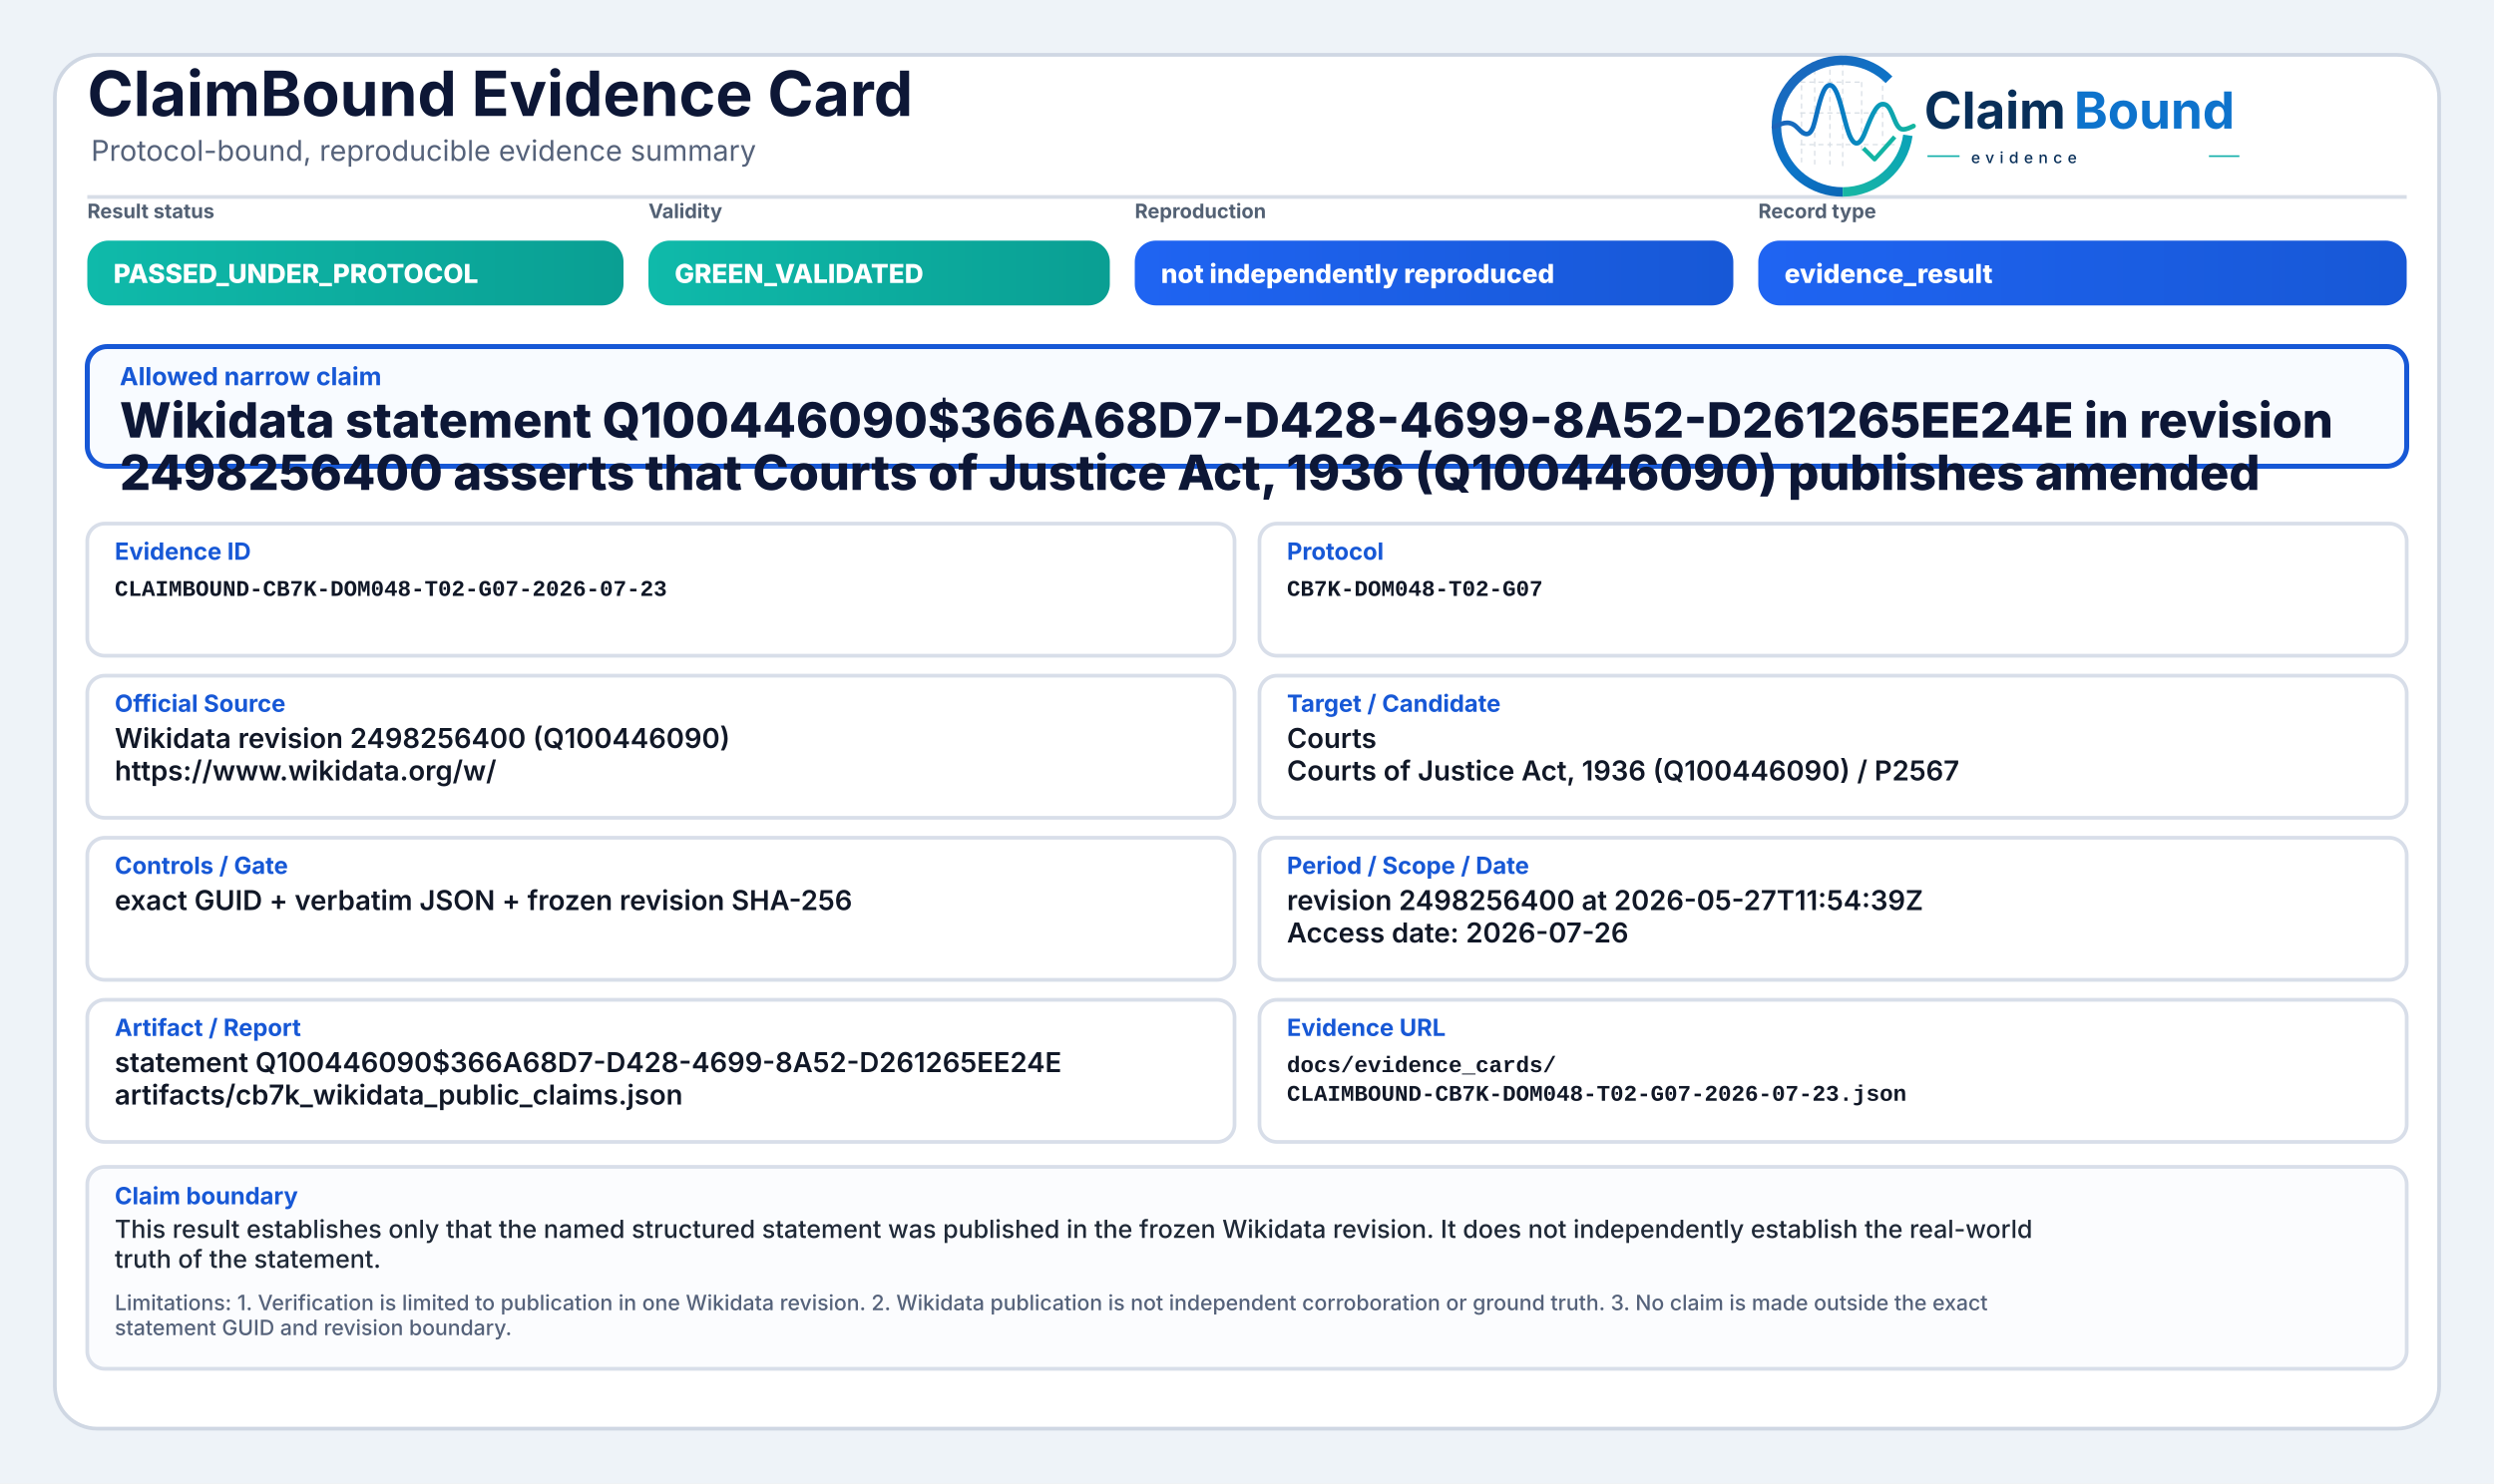
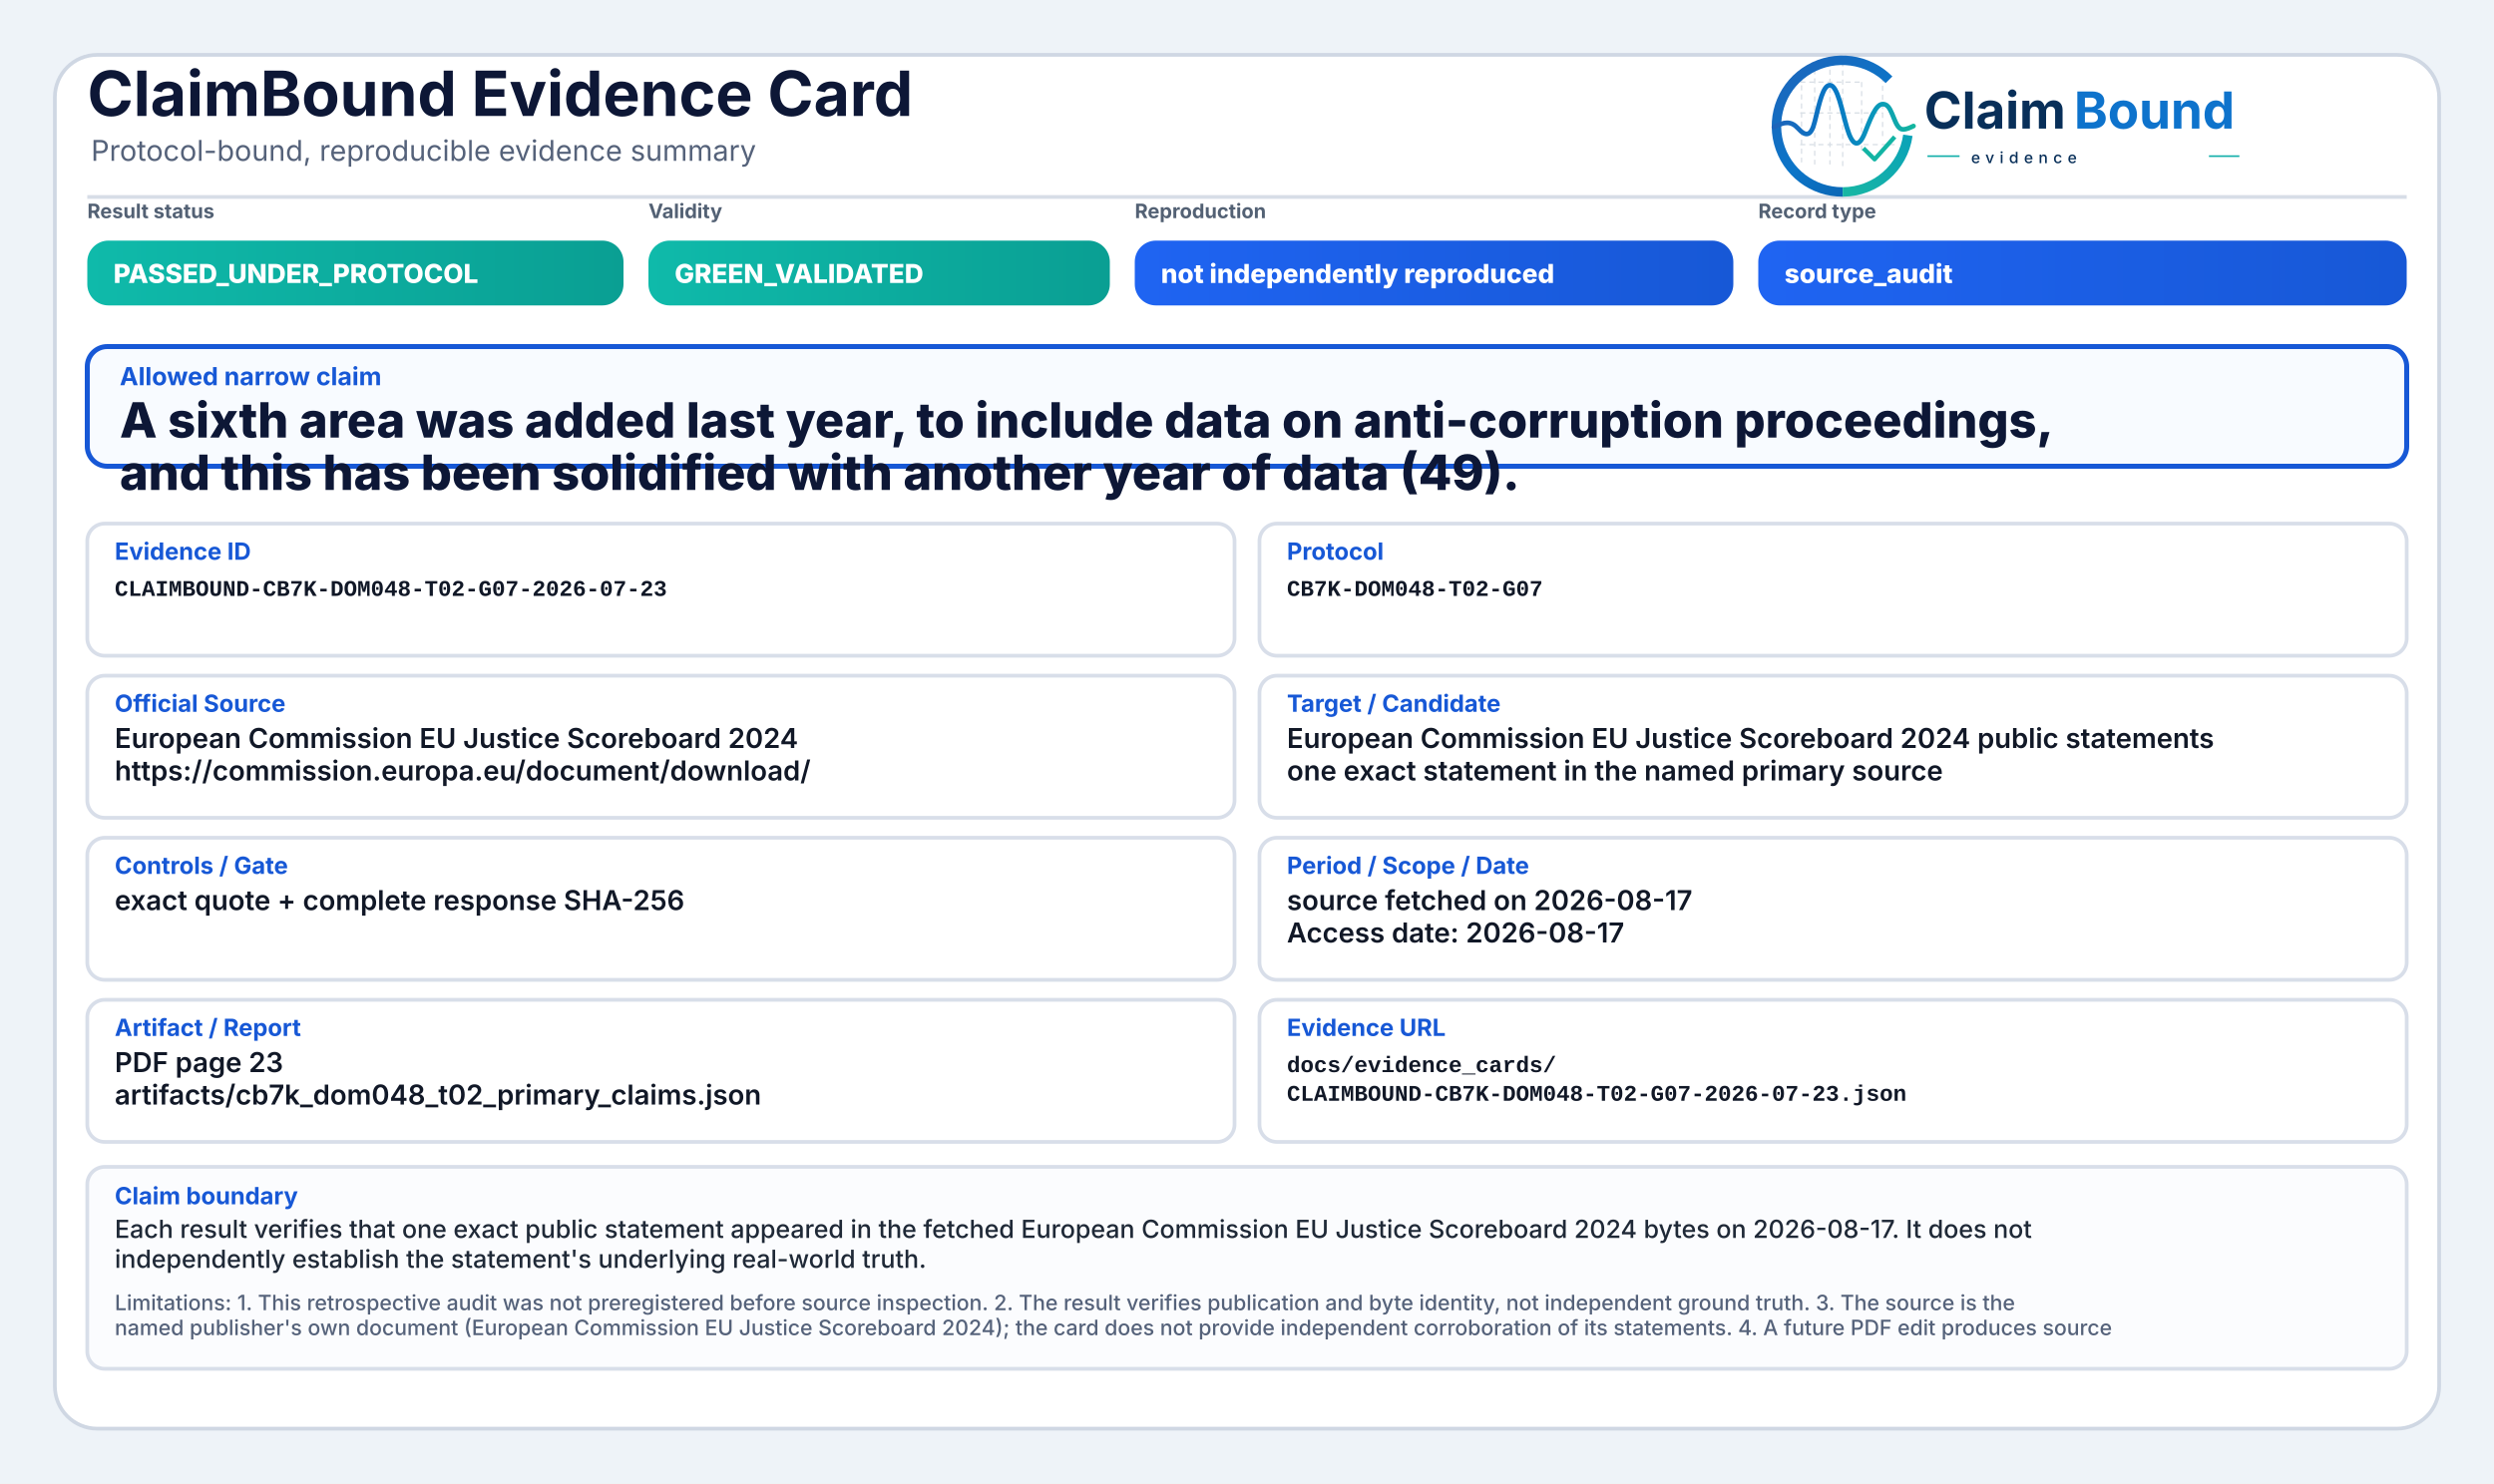
<svg xmlns="http://www.w3.org/2000/svg" width="2000" height="1190" viewBox="0 0 2000 1190" role="img" aria-label="ClaimBound Evidence Card">
  <defs>
    <linearGradient id="greenGrad" x1="0" y1="0" x2="1" y2="0">
      <stop offset="0%" stop-color="#0fbaaa" />
      <stop offset="100%" stop-color="#0a9f93" />
    </linearGradient>
    <linearGradient id="yellowGrad" x1="0" y1="0" x2="1" y2="0">
      <stop offset="0%" stop-color="#fbbf24" />
      <stop offset="100%" stop-color="#d97706" />
    </linearGradient>
    <linearGradient id="amberGrad" x1="0" y1="0" x2="1" y2="0">
      <stop offset="0%" stop-color="#f97316" />
      <stop offset="100%" stop-color="#c2410c" />
    </linearGradient>
    <linearGradient id="redGrad" x1="0" y1="0" x2="1" y2="0">
      <stop offset="0%" stop-color="#ef4444" />
      <stop offset="100%" stop-color="#b91c1c" />
    </linearGradient>
    <linearGradient id="grayGrad" x1="0" y1="0" x2="1" y2="0">
      <stop offset="0%" stop-color="#64748b" />
      <stop offset="100%" stop-color="#475569" />
    </linearGradient>
    <linearGradient id="blueGrad" x1="0" y1="0" x2="1" y2="0">
      <stop offset="0%" stop-color="#1f64f2" />
      <stop offset="100%" stop-color="#1758d6" />
    </linearGradient>
    <linearGradient id="logoRingBlue" x1="73" y1="453" x2="348" y2="793" gradientUnits="userSpaceOnUse">
      <stop offset="0" stop-color="#1E64BA" />
      <stop offset="0.55" stop-color="#0C75C8" />
      <stop offset="1" stop-color="#0A5FAB" />
    </linearGradient>
    <linearGradient id="logoRingTeal" x1="221" y1="792" x2="403" y2="594" gradientUnits="userSpaceOnUse">
      <stop offset="0" stop-color="#18B7A3" />
      <stop offset="1" stop-color="#089EBC" />
    </linearGradient>
    <linearGradient id="logoSignalGradient" x1="61" y1="628" x2="404" y2="628" gradientUnits="userSpaceOnUse">
      <stop offset="0" stop-color="#1E64BA" />
      <stop offset="0.43" stop-color="#0877C4" />
      <stop offset="0.72" stop-color="#0A97BB" />
      <stop offset="1" stop-color="#14B69E" />
    </linearGradient>
  </defs>
  <rect x="0" y="0" width="2000" height="1190" fill="#eef3f8" />
  <rect x="44" y="44" width="1912" height="1102" rx="34" fill="#ffffff" stroke="#cfd7e3" stroke-width="3" />
  <path d="M70 158 H1930" stroke="#d7dde7" stroke-width="3" />
  <text x="70" y="93" font-family="Inter, Segoe UI, Arial, sans-serif" font-size="50" font-weight="750" fill="#0d1736">ClaimBound Evidence Card</text>
  <text x="73" y="129" font-family="Inter, Segoe UI, Arial, sans-serif" font-size="23" font-weight="400" fill="#55627a">Protocol-bound, reproducible evidence summary</text>
  <g aria-label="ClaimBound evidence logo" transform="translate(1415,52) scale(0.33) translate(-40,-478)">
    <g stroke-linecap="butt" stroke-linejoin="round">
      <g stroke="#CBD3DC" stroke-width="3.2" stroke-linecap="round" stroke-dasharray="10 12" opacity="0.72">
        <path d="M130 507V714" />
        <path d="M162 490V719" />
        <path d="M199 491V719" />
        <path d="M230 471V726" />
        <path d="M276 521V690" />
        <path d="M327 508V650" />
        <path d="M128 520H277" />
        <path d="M128 595H327" />
        <path d="M128 672H355" />
      </g>
      <path d="M342.6 514.3A160 160 0 1 0 230 787" fill="none" stroke="url(#logoRingBlue)" stroke-width="23" />
      <path d="M230 787A160 160 0 0 0 388.4 649.3" fill="none" stroke="url(#logoRingTeal)" stroke-width="23" />
      <path d="M63 629.5C87 616.4 104.3 613.6 121.2 632.2C140.7 653.8 153.4 651.6 162.1 616.2C173.8 568.5 182.5 527.5 198.9 527.5C217.5 527.5 228.4 590.6 240.3 630.8C253.4 675.4 268.6 682.8 284.6 641.5C303.5 592.9 315.2 567.6 333.7 574.7C352.6 582 355.7 635.1 376.6 634.9C386.2 634.8 394 630.4 402 626.8" fill="none" stroke="url(#logoSignalGradient)" stroke-width="11.5" stroke-linecap="round" />
      <path d="M284 684.5L307.5 707.7L353 657" fill="none" stroke="#12B4A4" stroke-width="10.5" stroke-linecap="square" />
    </g>
    <text x="428" y="633" font-family="Inter, Segoe UI, Arial, sans-serif" font-size="124" font-weight="750" fill="#082F59" text-rendering="geometricPrecision">Claim</text>
    <text x="792" y="633" font-family="Inter, Segoe UI, Arial, sans-serif" font-size="124" font-weight="750" fill="#0E73CC" text-rendering="geometricPrecision">Bound</text>
    <line x1="436" y1="700" x2="514" y2="700" stroke="#11AFA9" stroke-width="4" />
    <text x="542" y="717" font-family="Inter, Segoe UI, Arial, sans-serif" font-size="38" font-weight="500" letter-spacing="13" fill="#082F59">evidence</text>
    <line x1="1120" y1="700" x2="1194" y2="700" stroke="#11AFA9" stroke-width="4" />
  </g>
  <text x="70" y="175" font-family="Inter, Segoe UI, Arial, sans-serif" font-size="16" font-weight="650" fill="#536174">Result status</text>
  <rect x="70" y="193" width="430" height="52" rx="17" fill="url(#greenGrad)" />
  <text x="91" y="227" font-family="Inter, Segoe UI, Arial, sans-serif" font-size="21" font-weight="800" fill="#ffffff">PASSED_UNDER_PROTOCOL</text>
  <text x="520" y="175" font-family="Inter, Segoe UI, Arial, sans-serif" font-size="16" font-weight="650" fill="#536174">Validity</text>
  <rect x="520" y="193" width="370" height="52" rx="17" fill="url(#greenGrad)" />
  <text x="541" y="227" font-family="Inter, Segoe UI, Arial, sans-serif" font-size="21" font-weight="800" fill="#ffffff">GREEN_VALIDATED</text>
  <text x="910" y="175" font-family="Inter, Segoe UI, Arial, sans-serif" font-size="16" font-weight="650" fill="#536174">Reproduction</text>
  <rect x="910" y="193" width="480" height="52" rx="17" fill="url(#blueGrad)" />
  <text x="931" y="227" font-family="Inter, Segoe UI, Arial, sans-serif" font-size="21" font-weight="800" fill="#ffffff">not independently reproduced</text>
  <text x="1410" y="175" font-family="Inter, Segoe UI, Arial, sans-serif" font-size="16" font-weight="650" fill="#536174">Record type</text>
  <rect x="1410" y="193" width="520" height="52" rx="17" fill="url(#blueGrad)" />
-   <text x="1431" y="227" font-family="Inter, Segoe UI, Arial, sans-serif" font-size="21" font-weight="800" fill="#ffffff">evidence_result</text>
+   <text x="1431" y="227" font-family="Inter, Segoe UI, Arial, sans-serif" font-size="21" font-weight="800" fill="#ffffff">source_audit</text>
  <rect x="70" y="278" width="1860" height="96" rx="16" fill="#f8fbff" stroke="#1758d6" stroke-width="4" />
  <text x="96" y="309" font-family="Inter, Segoe UI, Arial, sans-serif" font-size="20" font-weight="750" fill="#1758d6">Allowed narrow claim</text>
-   <text x="96" y="351" font-family="Inter, Segoe UI, Arial, sans-serif" font-size="39" font-weight="800" fill="#0d1736">Wikidata statement Q100446090$366A68D7-D428-4699-8A52-D261265EE24E in revision</text>
-   <text x="96" y="393" font-family="Inter, Segoe UI, Arial, sans-serif" font-size="39" font-weight="800" fill="#0d1736">2498256400 asserts that Courts of Justice Act, 1936 (Q100446090) publishes amended</text>
+   <text x="96" y="351" font-family="Inter, Segoe UI, Arial, sans-serif" font-size="39" font-weight="800" fill="#0d1736">A sixth area was added last year, to include data on anti-corruption proceedings,</text>
+   <text x="96" y="393" font-family="Inter, Segoe UI, Arial, sans-serif" font-size="39" font-weight="800" fill="#0d1736">and this has been solidified with another year of data (49).</text>
  <rect x="70" y="420" width="920" height="106" rx="14" fill="#ffffff" stroke="#d8dee9" stroke-width="3" />
  <text x="92" y="449" font-family="Inter, Segoe UI, Arial, sans-serif" font-size="19" font-weight="750" fill="#1758d6">Evidence ID</text>
  <text x="92" y="478" font-family="SFMono-Regular, Consolas, Liberation Mono, monospace" font-size="18" font-weight="600" fill="#111827">CLAIMBOUND-CB7K-DOM048-T02-G07-2026-07-23</text>
  <rect x="1010" y="420" width="920" height="106" rx="14" fill="#ffffff" stroke="#d8dee9" stroke-width="3" />
  <text x="1032" y="449" font-family="Inter, Segoe UI, Arial, sans-serif" font-size="19" font-weight="750" fill="#1758d6">Protocol</text>
  <text x="1032" y="478" font-family="SFMono-Regular, Consolas, Liberation Mono, monospace" font-size="18" font-weight="600" fill="#111827">CB7K-DOM048-T02-G07</text>
  <rect x="70" y="542" width="920" height="114" rx="14" fill="#ffffff" stroke="#d8dee9" stroke-width="3" />
  <text x="92" y="571" font-family="Inter, Segoe UI, Arial, sans-serif" font-size="19" font-weight="750" fill="#1758d6">Official Source</text>
-   <text x="92" y="600" font-family="Inter, Segoe UI, Arial, sans-serif" font-size="22" font-weight="600" fill="#111827">Wikidata revision 2498256400 (Q100446090)</text>
-   <text x="92" y="626" font-family="Inter, Segoe UI, Arial, sans-serif" font-size="22" font-weight="600" fill="#111827">https://www.wikidata.org/w/</text>
+   <text x="92" y="600" font-family="Inter, Segoe UI, Arial, sans-serif" font-size="22" font-weight="600" fill="#111827">European Commission EU Justice Scoreboard 2024</text>
+   <text x="92" y="626" font-family="Inter, Segoe UI, Arial, sans-serif" font-size="22" font-weight="600" fill="#111827">https://commission.europa.eu/document/download/</text>
  <rect x="1010" y="542" width="920" height="114" rx="14" fill="#ffffff" stroke="#d8dee9" stroke-width="3" />
  <text x="1032" y="571" font-family="Inter, Segoe UI, Arial, sans-serif" font-size="19" font-weight="750" fill="#1758d6">Target / Candidate</text>
-   <text x="1032" y="600" font-family="Inter, Segoe UI, Arial, sans-serif" font-size="22" font-weight="600" fill="#111827">Courts</text>
-   <text x="1032" y="626" font-family="Inter, Segoe UI, Arial, sans-serif" font-size="22" font-weight="600" fill="#111827">Courts of Justice Act, 1936 (Q100446090) / P2567</text>
+   <text x="1032" y="600" font-family="Inter, Segoe UI, Arial, sans-serif" font-size="22" font-weight="600" fill="#111827">European Commission EU Justice Scoreboard 2024 public statements</text>
+   <text x="1032" y="626" font-family="Inter, Segoe UI, Arial, sans-serif" font-size="22" font-weight="600" fill="#111827">one exact statement in the named primary source</text>
  <rect x="70" y="672" width="920" height="114" rx="14" fill="#ffffff" stroke="#d8dee9" stroke-width="3" />
  <text x="92" y="701" font-family="Inter, Segoe UI, Arial, sans-serif" font-size="19" font-weight="750" fill="#1758d6">Controls / Gate</text>
-   <text x="92" y="730" font-family="Inter, Segoe UI, Arial, sans-serif" font-size="22" font-weight="600" fill="#111827">exact GUID + verbatim JSON + frozen revision SHA-256</text>
+   <text x="92" y="730" font-family="Inter, Segoe UI, Arial, sans-serif" font-size="22" font-weight="600" fill="#111827">exact quote + complete response SHA-256</text>
  <rect x="1010" y="672" width="920" height="114" rx="14" fill="#ffffff" stroke="#d8dee9" stroke-width="3" />
  <text x="1032" y="701" font-family="Inter, Segoe UI, Arial, sans-serif" font-size="19" font-weight="750" fill="#1758d6">Period / Scope / Date</text>
-   <text x="1032" y="730" font-family="Inter, Segoe UI, Arial, sans-serif" font-size="22" font-weight="600" fill="#111827">revision 2498256400 at 2026-05-27T11:54:39Z</text>
-   <text x="1032" y="756" font-family="Inter, Segoe UI, Arial, sans-serif" font-size="22" font-weight="600" fill="#111827">Access date: 2026-07-26</text>
+   <text x="1032" y="730" font-family="Inter, Segoe UI, Arial, sans-serif" font-size="22" font-weight="600" fill="#111827">source fetched on 2026-08-17</text>
+   <text x="1032" y="756" font-family="Inter, Segoe UI, Arial, sans-serif" font-size="22" font-weight="600" fill="#111827">Access date: 2026-08-17</text>
  <rect x="70" y="802" width="920" height="114" rx="14" fill="#ffffff" stroke="#d8dee9" stroke-width="3" />
  <text x="92" y="831" font-family="Inter, Segoe UI, Arial, sans-serif" font-size="19" font-weight="750" fill="#1758d6">Artifact / Report</text>
-   <text x="92" y="860" font-family="Inter, Segoe UI, Arial, sans-serif" font-size="22" font-weight="600" fill="#111827">statement Q100446090$366A68D7-D428-4699-8A52-D261265EE24E</text>
-   <text x="92" y="886" font-family="Inter, Segoe UI, Arial, sans-serif" font-size="22" font-weight="600" fill="#111827">artifacts/cb7k_wikidata_public_claims.json</text>
+   <text x="92" y="860" font-family="Inter, Segoe UI, Arial, sans-serif" font-size="22" font-weight="600" fill="#111827">PDF page 23</text>
+   <text x="92" y="886" font-family="Inter, Segoe UI, Arial, sans-serif" font-size="22" font-weight="600" fill="#111827">artifacts/cb7k_dom048_t02_primary_claims.json</text>
  <rect x="1010" y="802" width="920" height="114" rx="14" fill="#ffffff" stroke="#d8dee9" stroke-width="3" />
  <text x="1032" y="831" font-family="Inter, Segoe UI, Arial, sans-serif" font-size="19" font-weight="750" fill="#1758d6">Evidence URL</text>
  <text x="1032" y="860" font-family="SFMono-Regular, Consolas, Liberation Mono, monospace" font-size="18" font-weight="600" fill="#111827">docs/evidence_cards/</text>
  <text x="1032" y="883" font-family="SFMono-Regular, Consolas, Liberation Mono, monospace" font-size="18" font-weight="600" fill="#111827">CLAIMBOUND-CB7K-DOM048-T02-G07-2026-07-23.json</text>
  <rect x="70" y="936" width="1860" height="162" rx="14" fill="#fbfcfe" stroke="#d8dee9" stroke-width="3" />
  <text x="92" y="966" font-family="Inter, Segoe UI, Arial, sans-serif" font-size="19" font-weight="750" fill="#1758d6">Claim boundary</text>
-   <text x="92" y="993" font-family="Inter, Segoe UI, Arial, sans-serif" font-size="20" font-weight="500" fill="#1f2937">This result establishes only that the named structured statement was published in the frozen Wikidata revision. It does not independently establish the real-world</text>
-   <text x="92" y="1017" font-family="Inter, Segoe UI, Arial, sans-serif" font-size="20" font-weight="500" fill="#1f2937">truth of the statement.</text>
-   <text x="92" y="1051" font-family="Inter, Segoe UI, Arial, sans-serif" font-size="17" font-weight="500" fill="#55627a">Limitations: 1. Verification is limited to publication in one Wikidata revision. 2. Wikidata publication is not independent corroboration or ground truth. 3. No claim is made outside the exact</text>
-   <text x="92" y="1071" font-family="Inter, Segoe UI, Arial, sans-serif" font-size="17" font-weight="500" fill="#55627a">statement GUID and revision boundary.</text>
+   <text x="92" y="993" font-family="Inter, Segoe UI, Arial, sans-serif" font-size="20" font-weight="500" fill="#1f2937">Each result verifies that one exact public statement appeared in the fetched European Commission EU Justice Scoreboard 2024 bytes on 2026-08-17. It does not</text>
+   <text x="92" y="1017" font-family="Inter, Segoe UI, Arial, sans-serif" font-size="20" font-weight="500" fill="#1f2937">independently establish the statement's underlying real-world truth.</text>
+   <text x="92" y="1051" font-family="Inter, Segoe UI, Arial, sans-serif" font-size="17" font-weight="500" fill="#55627a">Limitations: 1. This retrospective audit was not preregistered before source inspection. 2. The result verifies publication and byte identity, not independent ground truth. 3. The source is the</text>
+   <text x="92" y="1071" font-family="Inter, Segoe UI, Arial, sans-serif" font-size="17" font-weight="500" fill="#55627a">named publisher's own document (European Commission EU Justice Scoreboard 2024); the card does not provide independent corroboration of its statements. 4. A future PDF edit produces source</text>
</svg>
